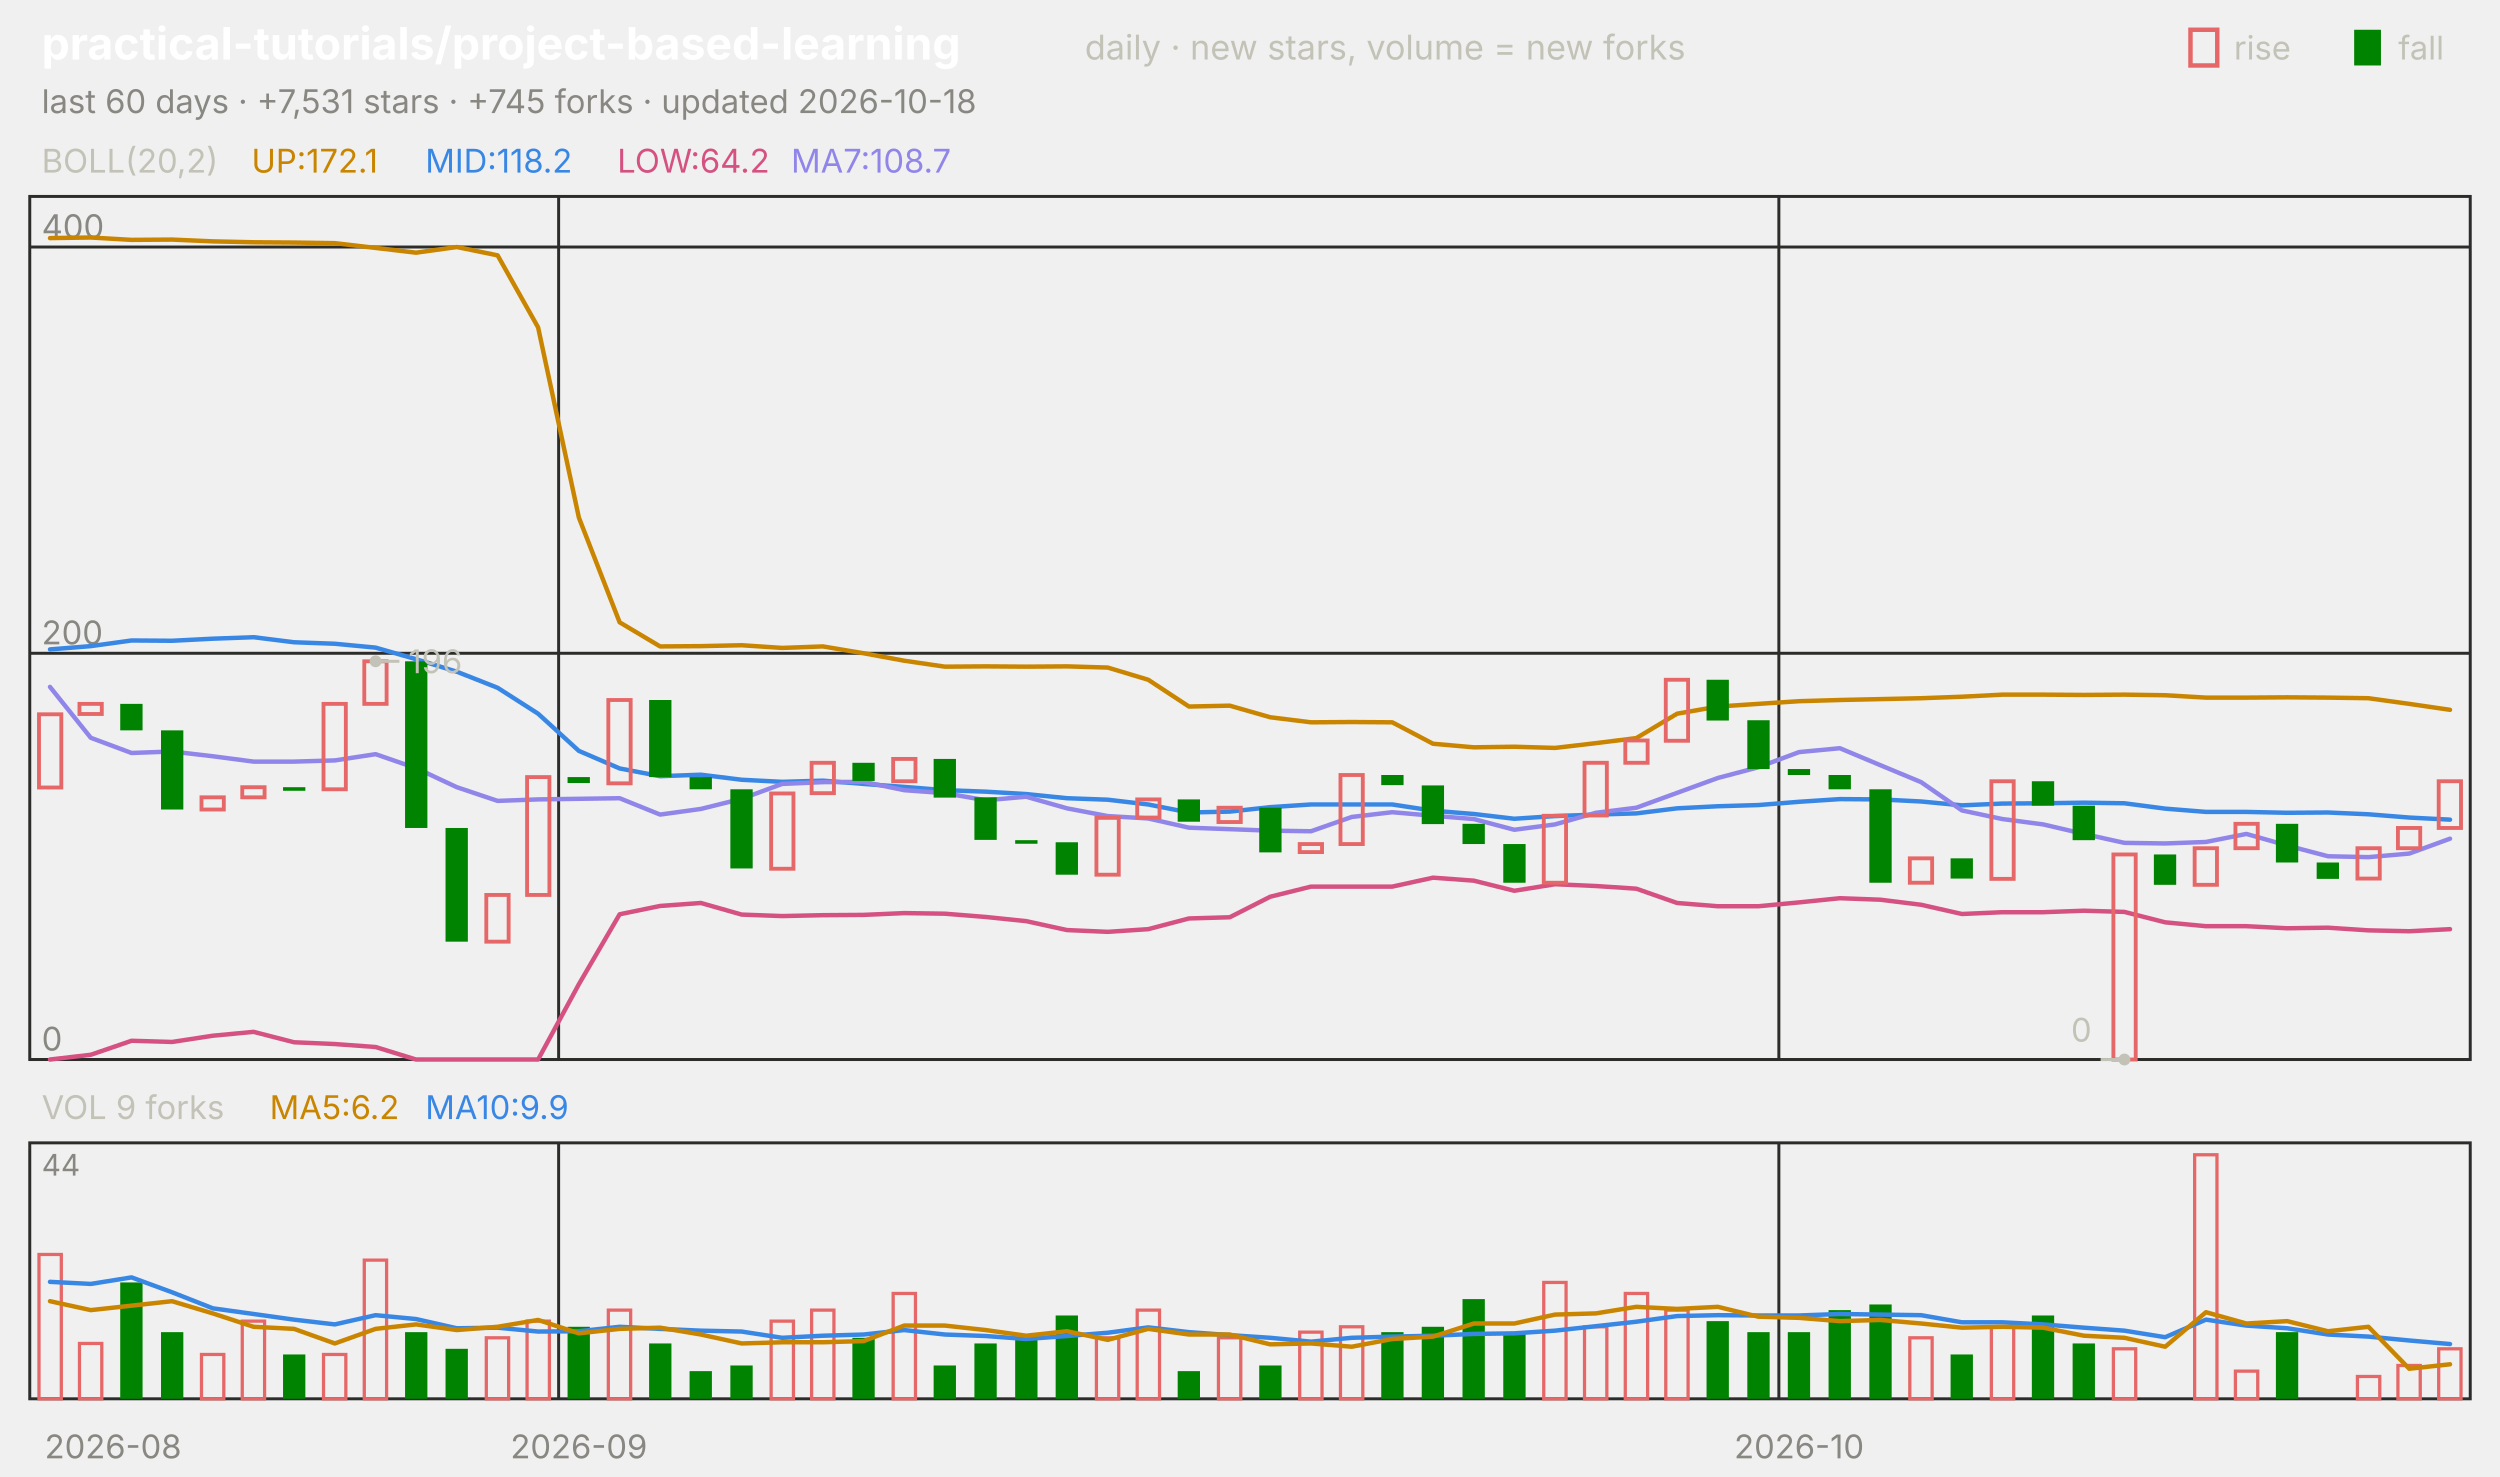
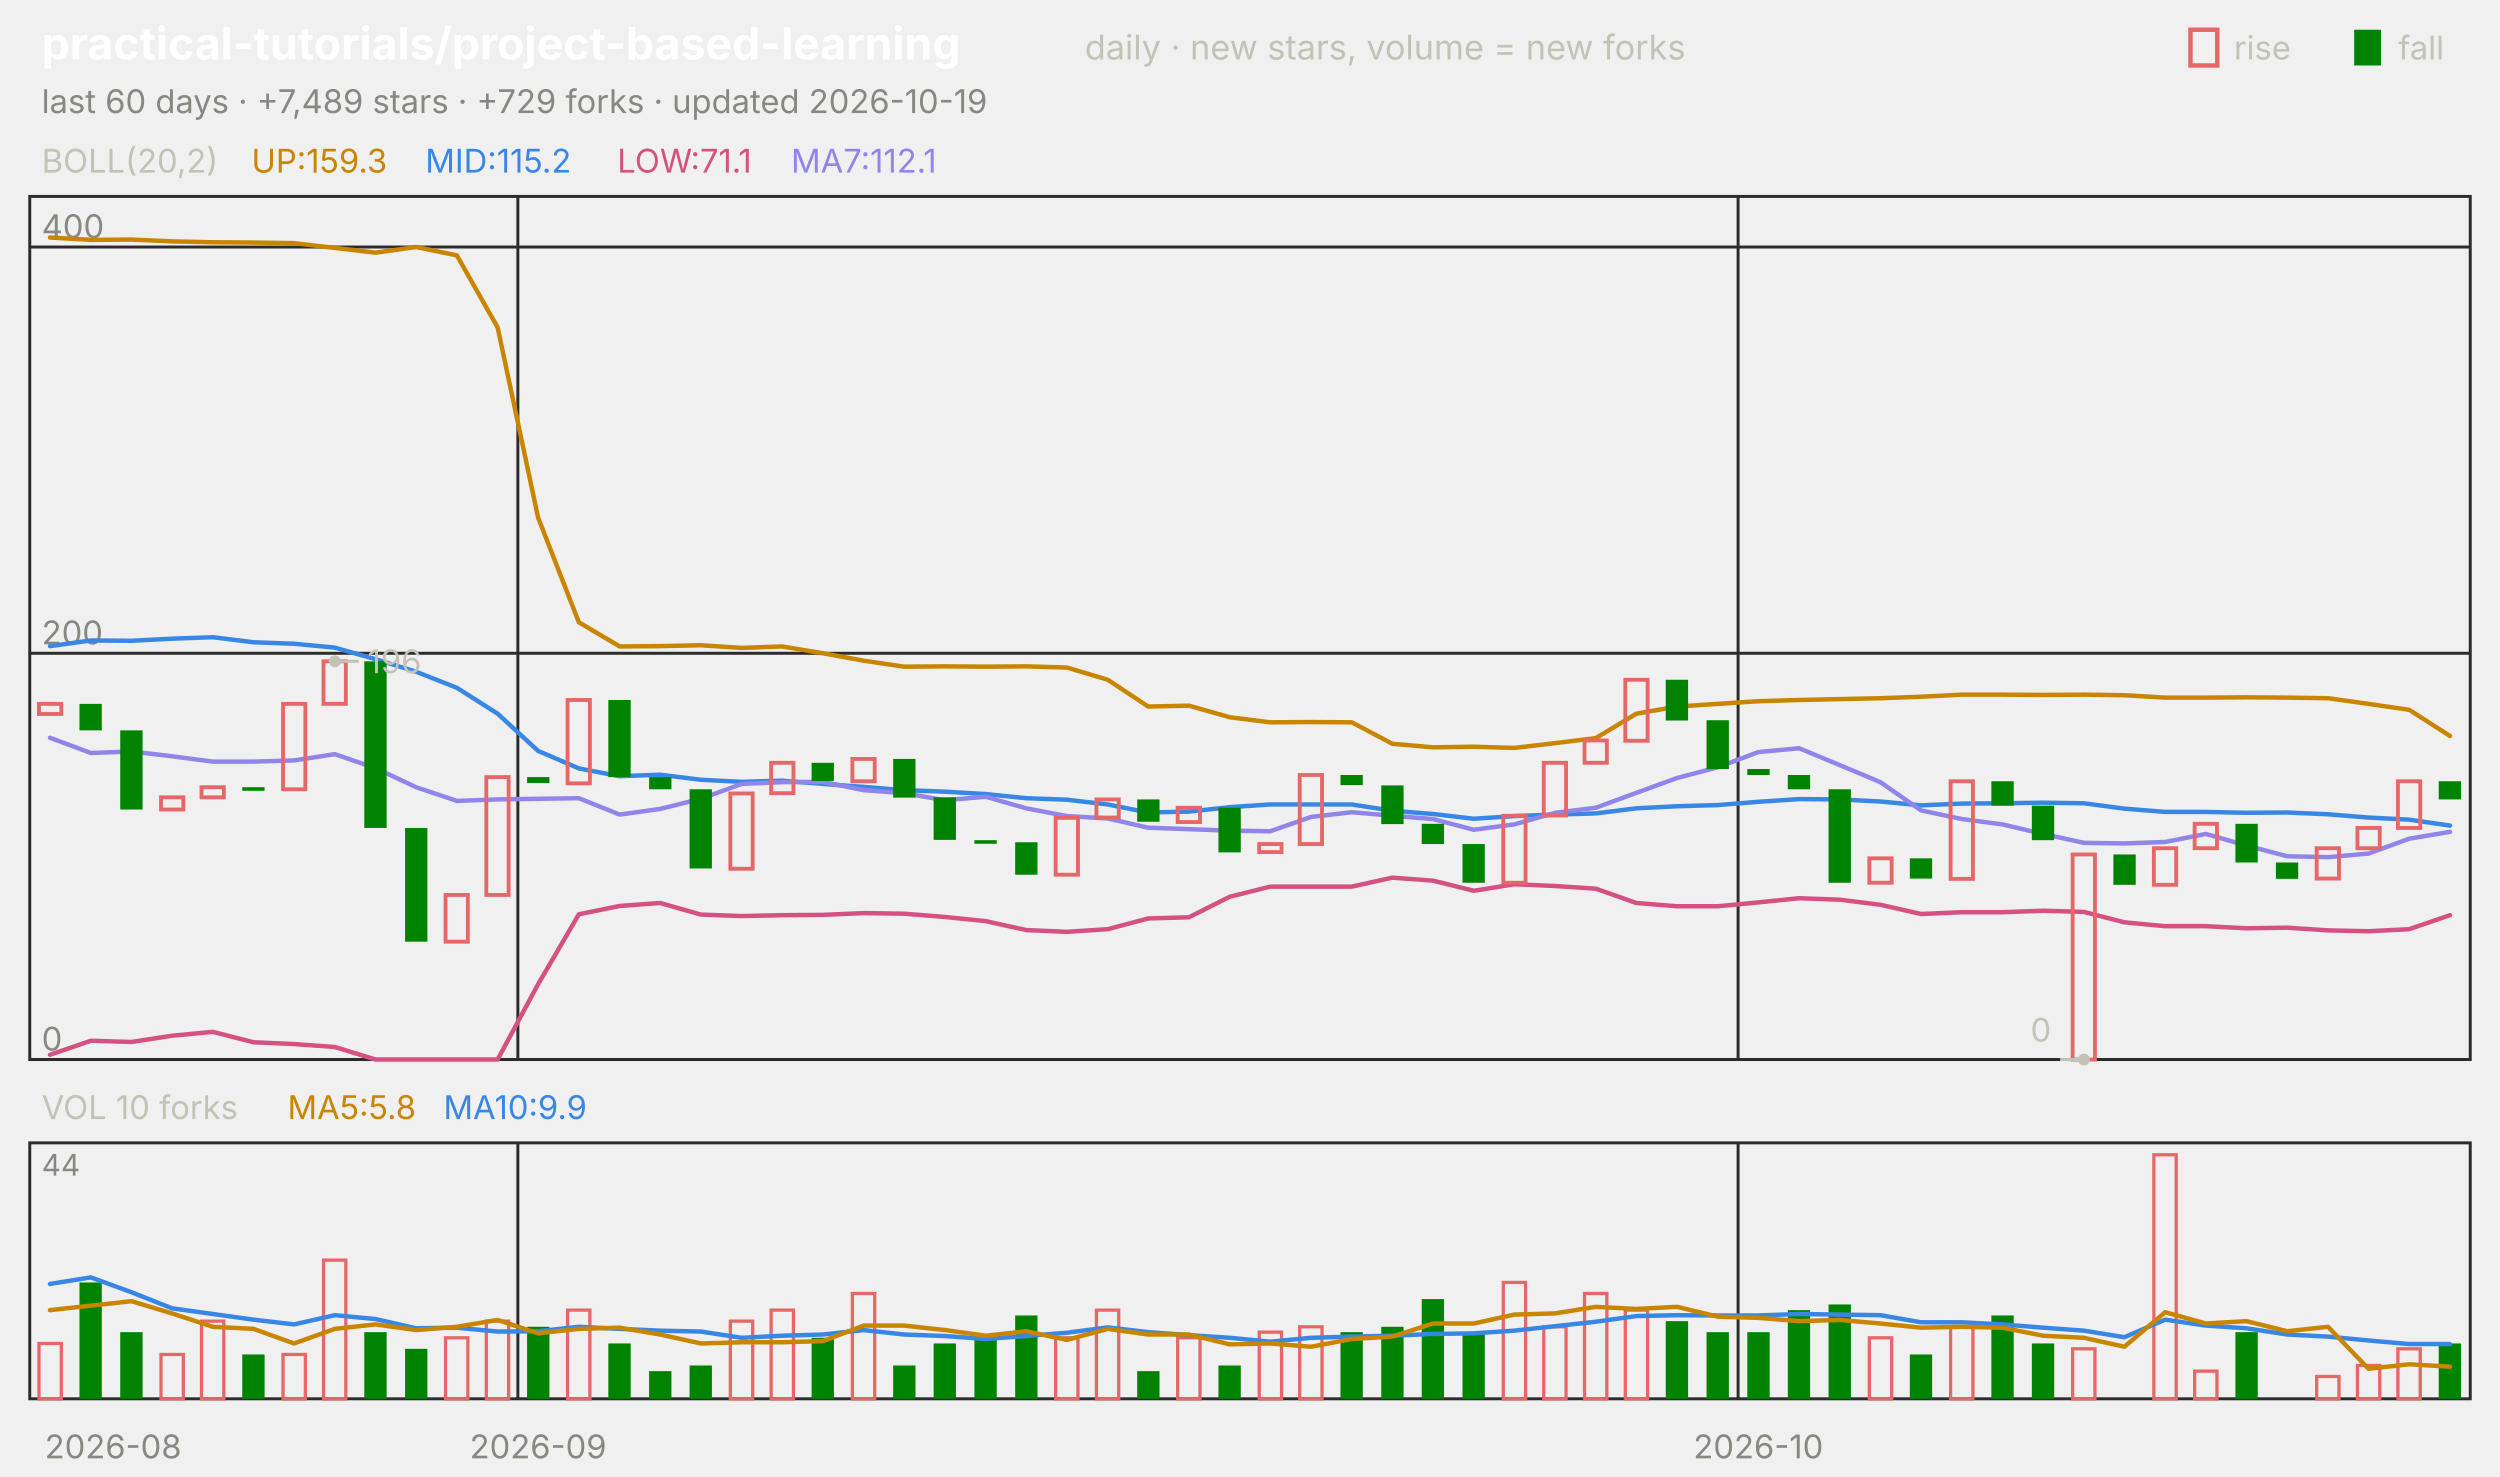
<svg xmlns="http://www.w3.org/2000/svg" viewBox="0 0 840 496" width="840" height="496" font-family="-apple-system,'Segoe UI',system-ui,sans-serif" role="img" aria-label="practical-tutorials/project-based-learning candlestick chart">
  <text x="14.0" y="20.0" font-size="15" fill="#ffffff" font-weight="650">practical-tutorials/project-based-learning</text>
  <text x="364.5" y="20.0" font-size="11.5" fill="#c3c2b7">daily · new stars, volume = new forks</text>
  <text x="805.8" y="20.0" font-size="11.0" fill="#c3c2b7">fall</text>
  <rect x="791" y="10" width="9" height="12" fill="#008300" />
  <text x="750.6" y="20.0" font-size="11.0" fill="#c3c2b7">rise</text>
  <rect x="736" y="10" width="9" height="12" fill="none" stroke="#e66767" stroke-width="1.5" />
-   <text x="14.0" y="38.0" font-size="11.0" fill="#898781">last 60 days · +7,531 stars · +745 forks · updated 2026-10-18</text>
+   <text x="14.0" y="38.0" font-size="11.0" fill="#898781">last 60 days · +7,489 stars · +729 forks · updated 2026-10-19</text>
  <rect x="10" y="66" width="820" height="290" fill="none" stroke="#2c2c2a" />
  <rect x="10" y="384" width="820" height="86" fill="none" stroke="#2c2c2a" />
  <text x="38.0" y="490.0" font-size="11.0" fill="#898781" text-anchor="middle">2026-08</text>
-   <line x1="187.7" y1="66.0" x2="187.7" y2="356.0" stroke="#2c2c2a" stroke-width="1.0" />
-   <line x1="187.7" y1="384.0" x2="187.7" y2="470.0" stroke="#2c2c2a" stroke-width="1.0" />
-   <text x="194.5" y="490.0" font-size="11.0" fill="#898781" text-anchor="middle">2026-09</text>
-   <line x1="597.7" y1="66.0" x2="597.7" y2="356.0" stroke="#2c2c2a" stroke-width="1.0" />
-   <line x1="597.7" y1="384.0" x2="597.7" y2="470.0" stroke="#2c2c2a" stroke-width="1.0" />
-   <text x="604.5" y="490.0" font-size="11.0" fill="#898781" text-anchor="middle">2026-10</text>
+   <line x1="174.0" y1="66.0" x2="174.0" y2="356.0" stroke="#2c2c2a" stroke-width="1.0" />
+   <line x1="174.0" y1="384.0" x2="174.0" y2="470.0" stroke="#2c2c2a" stroke-width="1.0" />
+   <text x="180.8" y="490.0" font-size="11.0" fill="#898781" text-anchor="middle">2026-09</text>
+   <line x1="584.0" y1="66.0" x2="584.0" y2="356.0" stroke="#2c2c2a" stroke-width="1.0" />
+   <line x1="584.0" y1="384.0" x2="584.0" y2="470.0" stroke="#2c2c2a" stroke-width="1.0" />
+   <text x="590.8" y="490.0" font-size="11.0" fill="#898781" text-anchor="middle">2026-10</text>
  <text x="14.0" y="58.0" font-size="11.0" fill="#c3c2b7">BOLL(20,2)</text>
-   <text x="84.5" y="58.0" font-size="11.0" fill="#c98500">UP:172.1</text>
-   <text x="142.9" y="58.0" font-size="11.0" fill="#3987e5">MID:118.2</text>
-   <text x="207.4" y="58.0" font-size="11.0" fill="#d55181">LOW:64.2</text>
-   <text x="265.8" y="58.0" font-size="11.0" fill="#9085e9">MA7:108.7</text>
+   <text x="84.5" y="58.0" font-size="11.0" fill="#c98500">UP:159.3</text>
+   <text x="142.9" y="58.0" font-size="11.0" fill="#3987e5">MID:115.2</text>
+   <text x="207.4" y="58.0" font-size="11.0" fill="#d55181">LOW:71.1</text>
+   <text x="265.8" y="58.0" font-size="11.0" fill="#9085e9">MA7:112.1</text>
  <line x1="10.0" y1="356.0" x2="830.0" y2="356.0" stroke="#2c2c2a" stroke-width="1.0" />
  <text x="14.0" y="353.0" font-size="11.0" fill="#898781">0</text>
  <line x1="10.0" y1="219.5" x2="830.0" y2="219.5" stroke="#2c2c2a" stroke-width="1.0" />
  <text x="14.0" y="216.5" font-size="11.0" fill="#898781">200</text>
  <line x1="10.0" y1="83.0" x2="830.0" y2="83.0" stroke="#2c2c2a" stroke-width="1.0" />
  <text x="14.0" y="80.0" font-size="11.0" fill="#898781">400</text>
-   <polyline points="16.8,80.0 30.5,79.8 44.2,80.6 57.8,80.5 71.5,81.1 85.2,81.4 98.8,81.5 112.5,81.7 126.2,83.3 139.8,84.9 153.5,83.0 167.2,85.8 180.8,110.0 194.5,173.9 208.2,209.1 221.8,217.2 235.5,217.1 249.2,216.8 262.8,217.7 276.5,217.2 290.2,219.5 303.8,222.0 317.5,224.0 331.2,223.9 344.8,224.0 358.5,223.9 372.2,224.3 385.8,228.4 399.5,237.4 413.2,237.1 426.8,241.0 440.5,242.7 454.2,242.6 467.8,242.7 481.5,249.9 495.2,251.1 508.8,250.9 522.5,251.3 536.2,249.7 549.8,248.0 563.5,239.8 577.2,237.4 590.8,236.5 604.5,235.6 618.2,235.2 631.8,234.9 645.5,234.6 659.2,234.1 672.8,233.4 686.5,233.4 700.2,233.5 713.8,233.4 727.5,233.6 741.2,234.4 754.8,234.4 768.5,234.3 782.2,234.4 795.8,234.6 809.5,236.5 823.2,238.5" fill="none" stroke="#c98500" stroke-width="1.5" stroke-linejoin="round" stroke-linecap="round" />
-   <polyline points="16.8,218.2 30.5,217.1 44.2,215.2 57.8,215.3 71.5,214.6 85.2,214.1 98.8,215.8 112.5,216.3 126.2,217.6 139.8,221.5 153.5,225.7 167.2,231.1 180.8,239.8 194.5,252.3 208.2,258.2 221.8,260.8 235.5,260.3 249.2,262.0 262.8,262.7 276.5,262.3 290.2,263.4 303.8,264.4 317.5,265.5 331.2,266.0 344.8,266.8 358.5,268.2 372.2,268.7 385.8,270.3 399.5,273.0 413.2,272.7 426.8,271.2 440.5,270.3 454.2,270.3 467.8,270.3 481.5,272.4 495.2,273.5 508.8,275.1 522.5,274.2 536.2,273.7 549.8,273.3 563.5,271.6 577.2,270.9 590.8,270.5 604.5,269.4 618.2,268.5 631.8,268.6 645.5,269.3 659.2,270.6 672.8,270.0 686.5,269.9 700.2,269.7 713.8,269.9 727.5,271.7 741.2,272.8 754.8,272.8 768.5,273.1 782.2,273.0 795.8,273.6 809.5,274.7 823.2,275.4" fill="none" stroke="#3987e5" stroke-width="1.5" stroke-linejoin="round" stroke-linecap="round" />
-   <polyline points="16.8,356.0 30.5,354.4 44.2,349.7 57.8,350.1 71.5,348.0 85.2,346.7 98.8,350.2 112.5,350.8 126.2,351.8 139.8,356.0 153.5,356.0 167.2,356.0 180.8,356.0 194.5,330.7 208.2,307.2 221.8,304.4 235.5,303.4 249.2,307.3 262.8,307.8 276.5,307.5 290.2,307.4 303.8,306.8 317.5,307.0 331.2,308.1 344.8,309.5 358.5,312.5 372.2,313.1 385.8,312.2 399.5,308.6 413.2,308.2 426.8,301.3 440.5,297.9 454.2,297.9 467.8,297.9 481.5,294.9 495.2,295.9 508.8,299.3 522.5,297.1 536.2,297.7 549.8,298.6 563.5,303.4 577.2,304.5 590.8,304.5 604.5,303.2 618.2,301.8 631.8,302.3 645.5,304.0 659.2,307.1 672.8,306.5 686.5,306.5 700.2,306.0 713.8,306.4 727.5,309.9 741.2,311.2 754.8,311.2 768.5,311.9 782.2,311.7 795.8,312.6 809.5,312.9 823.2,312.2" fill="none" stroke="#d55181" stroke-width="1.5" stroke-linejoin="round" stroke-linecap="round" />
-   <polyline points="16.8,230.8 30.5,247.9 44.2,253.0 57.8,252.5 71.5,254.1 85.2,255.9 98.8,255.9 112.5,255.5 126.2,253.4 139.8,258.1 153.5,264.5 167.2,269.1 180.8,268.6 194.5,268.4 208.2,268.2 221.8,273.7 235.5,271.8 249.2,268.4 262.8,263.4 276.5,262.8 290.2,262.7 303.8,265.5 317.5,266.5 331.2,268.9 344.8,267.7 358.5,271.6 372.2,274.2 385.8,275.0 399.5,278.1 413.2,278.6 426.8,279.1 440.5,279.3 454.2,274.5 467.8,272.9 481.5,274.1 495.2,275.2 508.8,278.8 522.5,277.0 536.2,273.1 549.8,271.4 563.5,266.4 577.2,261.4 590.8,257.8 604.5,252.7 618.2,251.4 631.8,257.1 645.5,262.8 659.2,272.3 672.8,275.2 686.5,277.0 700.2,280.2 713.8,283.2 727.5,283.4 741.2,282.9 754.8,280.2 768.5,284.1 782.2,287.7 795.8,288.0 809.5,286.8 823.2,281.8" fill="none" stroke="#9085e9" stroke-width="1.5" stroke-linejoin="round" stroke-linecap="round" />
-   <rect x="13.1" y="240.0" width="7.5" height="24.6" fill="none" stroke="#e66767" stroke-width="1.3" />
-   <rect x="26.7" y="236.5" width="7.5" height="3.4" fill="none" stroke="#e66767" stroke-width="1.3" />
-   <rect x="40.4" y="236.5" width="7.5" height="8.9" fill="#008300" />
-   <rect x="54.1" y="245.4" width="7.5" height="26.6" fill="#008300" />
-   <rect x="67.7" y="267.9" width="7.5" height="4.1" fill="none" stroke="#e66767" stroke-width="1.3" />
-   <rect x="81.4" y="264.5" width="7.5" height="3.4" fill="none" stroke="#e66767" stroke-width="1.3" />
-   <rect x="95.1" y="264.5" width="7.5" height="1.2" fill="#008300" />
-   <rect x="108.7" y="236.5" width="7.5" height="28.7" fill="none" stroke="#e66767" stroke-width="1.3" />
-   <rect x="122.4" y="222.2" width="7.5" height="14.3" fill="none" stroke="#e66767" stroke-width="1.3" />
-   <rect x="136.1" y="222.2" width="7.5" height="56.0" fill="#008300" />
-   <rect x="149.7" y="278.2" width="7.5" height="38.2" fill="#008300" />
-   <rect x="163.4" y="300.7" width="7.5" height="15.7" fill="none" stroke="#e66767" stroke-width="1.3" />
-   <rect x="177.1" y="261.1" width="7.5" height="39.6" fill="none" stroke="#e66767" stroke-width="1.3" />
-   <rect x="190.7" y="261.1" width="7.5" height="2.0" fill="#008300" />
-   <rect x="204.4" y="235.2" width="7.5" height="28.0" fill="none" stroke="#e66767" stroke-width="1.3" />
-   <rect x="218.1" y="235.2" width="7.5" height="25.9" fill="#008300" />
-   <rect x="231.7" y="261.1" width="7.5" height="4.1" fill="#008300" />
-   <rect x="245.4" y="265.2" width="7.5" height="26.6" fill="#008300" />
-   <rect x="259.1" y="266.6" width="7.5" height="25.3" fill="none" stroke="#e66767" stroke-width="1.3" />
-   <rect x="272.7" y="256.3" width="7.5" height="10.2" fill="none" stroke="#e66767" stroke-width="1.3" />
-   <rect x="286.4" y="256.3" width="7.5" height="6.1" fill="#008300" />
-   <rect x="300.1" y="255.0" width="7.5" height="7.5" fill="none" stroke="#e66767" stroke-width="1.3" />
-   <rect x="313.7" y="255.0" width="7.5" height="13.0" fill="#008300" />
-   <rect x="327.4" y="267.9" width="7.5" height="14.3" fill="#008300" />
-   <rect x="341.1" y="282.3" width="7.5" height="1.2" fill="#008300" />
-   <rect x="354.7" y="283.0" width="7.5" height="10.9" fill="#008300" />
-   <rect x="368.4" y="274.8" width="7.5" height="19.1" fill="none" stroke="#e66767" stroke-width="1.3" />
-   <rect x="382.1" y="268.6" width="7.5" height="6.1" fill="none" stroke="#e66767" stroke-width="1.3" />
-   <rect x="395.7" y="268.6" width="7.5" height="7.5" fill="#008300" />
-   <rect x="409.4" y="271.4" width="7.5" height="4.8" fill="none" stroke="#e66767" stroke-width="1.3" />
-   <rect x="423.1" y="271.4" width="7.5" height="15.0" fill="#008300" />
-   <rect x="436.7" y="283.6" width="7.5" height="2.7" fill="none" stroke="#e66767" stroke-width="1.3" />
-   <rect x="450.4" y="260.4" width="7.5" height="23.2" fill="none" stroke="#e66767" stroke-width="1.3" />
-   <rect x="464.1" y="260.4" width="7.5" height="3.4" fill="#008300" />
-   <rect x="477.7" y="263.9" width="7.5" height="13.0" fill="#008300" />
-   <rect x="491.4" y="276.8" width="7.5" height="6.8" fill="#008300" />
-   <rect x="505.1" y="283.6" width="7.5" height="13.0" fill="#008300" />
-   <rect x="518.7" y="274.1" width="7.5" height="22.5" fill="none" stroke="#e66767" stroke-width="1.3" />
-   <rect x="532.4" y="256.3" width="7.5" height="17.7" fill="none" stroke="#e66767" stroke-width="1.3" />
-   <rect x="546.1" y="248.8" width="7.5" height="7.5" fill="none" stroke="#e66767" stroke-width="1.3" />
-   <rect x="559.7" y="228.4" width="7.5" height="20.5" fill="none" stroke="#e66767" stroke-width="1.3" />
-   <rect x="573.4" y="228.4" width="7.5" height="13.7" fill="#008300" />
-   <rect x="587.1" y="242.0" width="7.5" height="16.4" fill="#008300" />
-   <rect x="600.7" y="258.4" width="7.5" height="2.0" fill="#008300" />
-   <rect x="614.4" y="260.4" width="7.5" height="4.8" fill="#008300" />
-   <rect x="628.1" y="265.2" width="7.5" height="31.4" fill="#008300" />
-   <rect x="641.7" y="288.4" width="7.5" height="8.2" fill="none" stroke="#e66767" stroke-width="1.3" />
-   <rect x="655.4" y="288.4" width="7.5" height="6.8" fill="#008300" />
-   <rect x="669.1" y="262.5" width="7.5" height="32.8" fill="none" stroke="#e66767" stroke-width="1.3" />
-   <rect x="682.7" y="262.5" width="7.5" height="8.2" fill="#008300" />
-   <rect x="696.4" y="270.7" width="7.5" height="11.6" fill="#008300" />
-   <rect x="710.1" y="287.1" width="7.5" height="68.9" fill="none" stroke="#e66767" stroke-width="1.3" />
-   <rect x="723.7" y="287.1" width="7.5" height="10.2" fill="#008300" />
-   <rect x="737.4" y="285.0" width="7.5" height="12.3" fill="none" stroke="#e66767" stroke-width="1.3" />
-   <rect x="751.1" y="276.8" width="7.5" height="8.2" fill="none" stroke="#e66767" stroke-width="1.3" />
-   <rect x="764.7" y="276.8" width="7.5" height="13.0" fill="#008300" />
-   <rect x="778.4" y="289.8" width="7.5" height="5.5" fill="#008300" />
-   <rect x="792.1" y="285.0" width="7.5" height="10.2" fill="none" stroke="#e66767" stroke-width="1.3" />
-   <rect x="805.7" y="278.2" width="7.5" height="6.8" fill="none" stroke="#e66767" stroke-width="1.3" />
-   <rect x="819.4" y="262.5" width="7.5" height="15.7" fill="none" stroke="#e66767" stroke-width="1.3" />
-   <circle cx="126.2" cy="222.2" r="2" fill="#c3c2b7" />
-   <line x1="126.2" y1="222.2" x2="134.2" y2="222.2" stroke="#c3c2b7" stroke-width="1.0" />
-   <text x="137.2" y="226.2" font-size="11.0" fill="#c3c2b7">196</text>
-   <circle cx="713.8" cy="356.0" r="2" fill="#c3c2b7" />
-   <line x1="713.8" y1="356.0" x2="705.8" y2="356.0" stroke="#c3c2b7" stroke-width="1.0" />
-   <text x="702.8" y="350.0" font-size="11.0" fill="#c3c2b7" text-anchor="end">0</text>
-   <text x="14.0" y="376.0" font-size="11.0" fill="#c3c2b7">VOL 9 forks</text>
-   <text x="90.6" y="376.0" font-size="11.0" fill="#c98500">MA5:6.2</text>
-   <text x="142.9" y="376.0" font-size="11.0" fill="#3987e5">MA10:9.9</text>
+   <polyline points="16.8,79.8 30.5,80.6 44.2,80.5 57.8,81.1 71.5,81.4 85.2,81.5 98.8,81.7 112.5,83.3 126.2,84.9 139.8,83.0 153.5,85.8 167.2,110.0 180.8,173.9 194.5,209.1 208.2,217.2 221.8,217.1 235.5,216.8 249.2,217.7 262.8,217.2 276.5,219.5 290.2,222.0 303.8,224.0 317.5,223.9 331.2,224.0 344.8,223.9 358.5,224.3 372.2,228.4 385.8,237.4 399.5,237.1 413.2,241.0 426.8,242.7 440.5,242.6 454.2,242.7 467.8,249.9 481.5,251.1 495.2,250.9 508.8,251.3 522.5,249.7 536.2,248.0 549.8,239.8 563.5,237.4 577.2,236.5 590.8,235.6 604.5,235.2 618.2,234.9 631.8,234.6 645.5,234.1 659.2,233.4 672.8,233.4 686.5,233.5 700.2,233.4 713.8,233.6 727.5,234.4 741.2,234.4 754.8,234.3 768.5,234.4 782.2,234.6 795.8,236.5 809.5,238.5 823.2,247.3" fill="none" stroke="#c98500" stroke-width="1.5" stroke-linejoin="round" stroke-linecap="round" />
+   <polyline points="16.8,217.1 30.5,215.2 44.2,215.3 57.8,214.6 71.5,214.1 85.2,215.8 98.8,216.3 112.5,217.6 126.2,221.5 139.8,225.7 153.5,231.1 167.2,239.8 180.8,252.3 194.5,258.2 208.2,260.8 221.8,260.3 235.5,262.0 249.2,262.7 262.8,262.3 276.5,263.4 290.2,264.4 303.8,265.5 317.5,266.0 331.2,266.8 344.8,268.2 358.5,268.7 372.2,270.3 385.8,273.0 399.5,272.7 413.2,271.2 426.8,270.3 440.5,270.3 454.2,270.3 467.8,272.4 481.5,273.5 495.2,275.1 508.8,274.2 522.5,273.7 536.2,273.3 549.8,271.6 563.5,270.9 577.2,270.5 590.8,269.4 604.5,268.5 618.2,268.6 631.8,269.3 645.5,270.6 659.2,270.0 672.8,269.9 686.5,269.7 700.2,269.9 713.8,271.7 727.5,272.8 741.2,272.8 754.8,273.1 768.5,273.0 782.2,273.6 795.8,274.7 809.5,275.4 823.2,277.4" fill="none" stroke="#3987e5" stroke-width="1.5" stroke-linejoin="round" stroke-linecap="round" />
+   <polyline points="16.8,354.4 30.5,349.7 44.2,350.1 57.8,348.0 71.5,346.7 85.2,350.2 98.8,350.8 112.5,351.8 126.2,356.0 139.8,356.0 153.5,356.0 167.2,356.0 180.8,330.7 194.5,307.2 208.2,304.4 221.8,303.4 235.5,307.3 249.2,307.8 262.8,307.5 276.5,307.4 290.2,306.8 303.8,307.0 317.5,308.1 331.2,309.5 344.8,312.5 358.5,313.1 372.2,312.2 385.8,308.6 399.5,308.2 413.2,301.3 426.8,297.9 440.5,297.9 454.2,297.9 467.8,294.9 481.5,295.9 495.2,299.3 508.8,297.1 522.5,297.7 536.2,298.6 549.8,303.4 563.5,304.5 577.2,304.5 590.8,303.2 604.5,301.8 618.2,302.3 631.8,304.0 645.5,307.1 659.2,306.5 672.8,306.5 686.5,306.0 700.2,306.4 713.8,309.9 727.5,311.2 741.2,311.2 754.8,311.9 768.5,311.7 782.2,312.6 795.8,312.9 809.5,312.2 823.2,307.5" fill="none" stroke="#d55181" stroke-width="1.5" stroke-linejoin="round" stroke-linecap="round" />
+   <polyline points="16.8,247.9 30.5,253.0 44.2,252.5 57.8,254.1 71.5,255.9 85.2,255.9 98.8,255.5 112.5,253.4 126.2,258.1 139.8,264.5 153.5,269.1 167.2,268.6 180.8,268.4 194.5,268.2 208.2,273.7 221.8,271.8 235.5,268.4 249.2,263.4 262.8,262.8 276.5,262.7 290.2,265.5 303.8,266.5 317.5,268.9 331.2,267.7 344.8,271.6 358.5,274.2 372.2,275.0 385.8,278.1 399.5,278.6 413.2,279.1 426.8,279.3 440.5,274.5 454.2,272.9 467.8,274.1 481.5,275.2 495.2,278.8 508.8,277.0 522.5,273.1 536.2,271.4 549.8,266.4 563.5,261.4 577.2,257.8 590.8,252.7 604.5,251.4 618.2,257.1 631.8,262.8 645.5,272.3 659.2,275.2 672.8,277.0 686.5,280.2 700.2,283.2 713.8,283.4 727.5,282.9 741.2,280.2 754.8,284.1 768.5,287.7 782.2,288.0 795.8,286.8 809.5,281.8 823.2,279.5" fill="none" stroke="#9085e9" stroke-width="1.5" stroke-linejoin="round" stroke-linecap="round" />
+   <rect x="13.1" y="236.5" width="7.5" height="3.4" fill="none" stroke="#e66767" stroke-width="1.3" />
+   <rect x="26.7" y="236.5" width="7.5" height="8.9" fill="#008300" />
+   <rect x="40.4" y="245.4" width="7.5" height="26.6" fill="#008300" />
+   <rect x="54.1" y="267.9" width="7.5" height="4.1" fill="none" stroke="#e66767" stroke-width="1.3" />
+   <rect x="67.7" y="264.5" width="7.5" height="3.4" fill="none" stroke="#e66767" stroke-width="1.3" />
+   <rect x="81.4" y="264.5" width="7.5" height="1.2" fill="#008300" />
+   <rect x="95.1" y="236.5" width="7.5" height="28.7" fill="none" stroke="#e66767" stroke-width="1.3" />
+   <rect x="108.7" y="222.2" width="7.5" height="14.3" fill="none" stroke="#e66767" stroke-width="1.3" />
+   <rect x="122.4" y="222.2" width="7.5" height="56.0" fill="#008300" />
+   <rect x="136.1" y="278.2" width="7.5" height="38.2" fill="#008300" />
+   <rect x="149.7" y="300.7" width="7.5" height="15.7" fill="none" stroke="#e66767" stroke-width="1.3" />
+   <rect x="163.4" y="261.1" width="7.5" height="39.6" fill="none" stroke="#e66767" stroke-width="1.3" />
+   <rect x="177.1" y="261.1" width="7.5" height="2.0" fill="#008300" />
+   <rect x="190.7" y="235.2" width="7.5" height="28.0" fill="none" stroke="#e66767" stroke-width="1.3" />
+   <rect x="204.4" y="235.2" width="7.5" height="25.9" fill="#008300" />
+   <rect x="218.1" y="261.1" width="7.5" height="4.1" fill="#008300" />
+   <rect x="231.7" y="265.2" width="7.5" height="26.6" fill="#008300" />
+   <rect x="245.4" y="266.6" width="7.5" height="25.3" fill="none" stroke="#e66767" stroke-width="1.3" />
+   <rect x="259.1" y="256.3" width="7.5" height="10.2" fill="none" stroke="#e66767" stroke-width="1.3" />
+   <rect x="272.7" y="256.3" width="7.5" height="6.1" fill="#008300" />
+   <rect x="286.4" y="255.0" width="7.5" height="7.5" fill="none" stroke="#e66767" stroke-width="1.3" />
+   <rect x="300.1" y="255.0" width="7.5" height="13.0" fill="#008300" />
+   <rect x="313.7" y="267.9" width="7.5" height="14.3" fill="#008300" />
+   <rect x="327.4" y="282.3" width="7.5" height="1.2" fill="#008300" />
+   <rect x="341.1" y="283.0" width="7.5" height="10.9" fill="#008300" />
+   <rect x="354.7" y="274.8" width="7.5" height="19.1" fill="none" stroke="#e66767" stroke-width="1.3" />
+   <rect x="368.4" y="268.6" width="7.5" height="6.1" fill="none" stroke="#e66767" stroke-width="1.3" />
+   <rect x="382.1" y="268.6" width="7.5" height="7.5" fill="#008300" />
+   <rect x="395.7" y="271.4" width="7.5" height="4.8" fill="none" stroke="#e66767" stroke-width="1.3" />
+   <rect x="409.4" y="271.4" width="7.5" height="15.0" fill="#008300" />
+   <rect x="423.1" y="283.6" width="7.5" height="2.7" fill="none" stroke="#e66767" stroke-width="1.3" />
+   <rect x="436.7" y="260.4" width="7.5" height="23.2" fill="none" stroke="#e66767" stroke-width="1.3" />
+   <rect x="450.4" y="260.4" width="7.5" height="3.4" fill="#008300" />
+   <rect x="464.1" y="263.9" width="7.5" height="13.0" fill="#008300" />
+   <rect x="477.7" y="276.8" width="7.5" height="6.8" fill="#008300" />
+   <rect x="491.4" y="283.6" width="7.5" height="13.0" fill="#008300" />
+   <rect x="505.1" y="274.1" width="7.5" height="22.5" fill="none" stroke="#e66767" stroke-width="1.3" />
+   <rect x="518.7" y="256.3" width="7.5" height="17.7" fill="none" stroke="#e66767" stroke-width="1.3" />
+   <rect x="532.4" y="248.8" width="7.5" height="7.5" fill="none" stroke="#e66767" stroke-width="1.3" />
+   <rect x="546.1" y="228.4" width="7.5" height="20.5" fill="none" stroke="#e66767" stroke-width="1.3" />
+   <rect x="559.7" y="228.4" width="7.5" height="13.7" fill="#008300" />
+   <rect x="573.4" y="242.0" width="7.5" height="16.4" fill="#008300" />
+   <rect x="587.1" y="258.4" width="7.5" height="2.0" fill="#008300" />
+   <rect x="600.7" y="260.4" width="7.5" height="4.8" fill="#008300" />
+   <rect x="614.4" y="265.2" width="7.5" height="31.4" fill="#008300" />
+   <rect x="628.1" y="288.4" width="7.5" height="8.2" fill="none" stroke="#e66767" stroke-width="1.3" />
+   <rect x="641.7" y="288.4" width="7.5" height="6.8" fill="#008300" />
+   <rect x="655.4" y="262.5" width="7.5" height="32.8" fill="none" stroke="#e66767" stroke-width="1.3" />
+   <rect x="669.1" y="262.5" width="7.5" height="8.2" fill="#008300" />
+   <rect x="682.7" y="270.7" width="7.5" height="11.6" fill="#008300" />
+   <rect x="696.4" y="287.1" width="7.5" height="68.9" fill="none" stroke="#e66767" stroke-width="1.3" />
+   <rect x="710.1" y="287.1" width="7.5" height="10.2" fill="#008300" />
+   <rect x="723.7" y="285.0" width="7.5" height="12.3" fill="none" stroke="#e66767" stroke-width="1.3" />
+   <rect x="737.4" y="276.8" width="7.5" height="8.2" fill="none" stroke="#e66767" stroke-width="1.3" />
+   <rect x="751.1" y="276.8" width="7.5" height="13.0" fill="#008300" />
+   <rect x="764.7" y="289.8" width="7.5" height="5.5" fill="#008300" />
+   <rect x="778.4" y="285.0" width="7.5" height="10.2" fill="none" stroke="#e66767" stroke-width="1.3" />
+   <rect x="792.1" y="278.2" width="7.5" height="6.8" fill="none" stroke="#e66767" stroke-width="1.3" />
+   <rect x="805.7" y="262.5" width="7.5" height="15.7" fill="none" stroke="#e66767" stroke-width="1.3" />
+   <rect x="819.4" y="262.5" width="7.5" height="6.1" fill="#008300" />
+   <circle cx="112.5" cy="222.2" r="2" fill="#c3c2b7" />
+   <line x1="112.5" y1="222.2" x2="120.5" y2="222.2" stroke="#c3c2b7" stroke-width="1.0" />
+   <text x="123.5" y="226.2" font-size="11.0" fill="#c3c2b7">196</text>
+   <circle cx="700.2" cy="356.0" r="2" fill="#c3c2b7" />
+   <line x1="700.2" y1="356.0" x2="692.2" y2="356.0" stroke="#c3c2b7" stroke-width="1.0" />
+   <text x="689.2" y="350.0" font-size="11.0" fill="#c3c2b7" text-anchor="end">0</text>
+   <text x="14.0" y="376.0" font-size="11.0" fill="#c3c2b7">VOL 10 forks</text>
+   <text x="96.6" y="376.0" font-size="11.0" fill="#c98500">MA5:5.8</text>
+   <text x="149.0" y="376.0" font-size="11.0" fill="#3987e5">MA10:9.9</text>
  <text x="14.0" y="395.0" font-size="10" fill="#898781">44</text>
-   <rect x="13.1" y="421.5" width="7.5" height="48.5" fill="none" stroke="#e66767" stroke-width="1.1" />
-   <rect x="26.7" y="451.4" width="7.5" height="18.6" fill="none" stroke="#e66767" stroke-width="1.1" />
-   <rect x="40.4" y="430.9" width="7.5" height="39.1" fill="#008300" />
-   <rect x="54.1" y="447.6" width="7.5" height="22.4" fill="#008300" />
-   <rect x="67.7" y="455.1" width="7.5" height="14.9" fill="none" stroke="#e66767" stroke-width="1.1" />
-   <rect x="81.4" y="443.9" width="7.5" height="26.1" fill="none" stroke="#e66767" stroke-width="1.1" />
-   <rect x="95.1" y="455.1" width="7.5" height="14.9" fill="#008300" />
-   <rect x="108.7" y="455.1" width="7.5" height="14.9" fill="none" stroke="#e66767" stroke-width="1.1" />
-   <rect x="122.4" y="423.4" width="7.5" height="46.6" fill="none" stroke="#e66767" stroke-width="1.1" />
-   <rect x="136.1" y="447.6" width="7.5" height="22.4" fill="#008300" />
-   <rect x="149.7" y="453.2" width="7.5" height="16.8" fill="#008300" />
-   <rect x="163.4" y="449.5" width="7.5" height="20.5" fill="none" stroke="#e66767" stroke-width="1.1" />
-   <rect x="177.1" y="443.9" width="7.5" height="26.1" fill="none" stroke="#e66767" stroke-width="1.1" />
-   <rect x="190.7" y="445.8" width="7.5" height="24.2" fill="#008300" />
-   <rect x="204.4" y="440.2" width="7.5" height="29.8" fill="none" stroke="#e66767" stroke-width="1.1" />
-   <rect x="218.1" y="451.4" width="7.5" height="18.6" fill="#008300" />
-   <rect x="231.7" y="460.7" width="7.5" height="9.3" fill="#008300" />
-   <rect x="245.4" y="458.8" width="7.5" height="11.2" fill="#008300" />
-   <rect x="259.1" y="443.9" width="7.5" height="26.1" fill="none" stroke="#e66767" stroke-width="1.1" />
-   <rect x="272.7" y="440.2" width="7.5" height="29.8" fill="none" stroke="#e66767" stroke-width="1.1" />
-   <rect x="286.4" y="449.5" width="7.5" height="20.5" fill="#008300" />
-   <rect x="300.1" y="434.6" width="7.5" height="35.4" fill="none" stroke="#e66767" stroke-width="1.1" />
-   <rect x="313.7" y="458.8" width="7.5" height="11.2" fill="#008300" />
-   <rect x="327.4" y="451.4" width="7.5" height="18.6" fill="#008300" />
-   <rect x="341.1" y="449.5" width="7.5" height="20.5" fill="#008300" />
-   <rect x="354.7" y="442.0" width="7.5" height="28.0" fill="#008300" />
-   <rect x="368.4" y="449.5" width="7.5" height="20.5" fill="none" stroke="#e66767" stroke-width="1.1" />
-   <rect x="382.1" y="440.2" width="7.5" height="29.8" fill="none" stroke="#e66767" stroke-width="1.1" />
-   <rect x="395.7" y="460.7" width="7.5" height="9.3" fill="#008300" />
-   <rect x="409.4" y="449.5" width="7.5" height="20.5" fill="none" stroke="#e66767" stroke-width="1.1" />
-   <rect x="423.1" y="458.8" width="7.5" height="11.2" fill="#008300" />
-   <rect x="436.7" y="447.6" width="7.5" height="22.4" fill="none" stroke="#e66767" stroke-width="1.1" />
-   <rect x="450.4" y="445.8" width="7.5" height="24.2" fill="none" stroke="#e66767" stroke-width="1.1" />
-   <rect x="464.1" y="447.6" width="7.5" height="22.4" fill="#008300" />
-   <rect x="477.7" y="445.8" width="7.5" height="24.2" fill="#008300" />
-   <rect x="491.4" y="436.5" width="7.5" height="33.5" fill="#008300" />
-   <rect x="505.1" y="447.6" width="7.5" height="22.4" fill="#008300" />
-   <rect x="518.7" y="430.9" width="7.5" height="39.1" fill="none" stroke="#e66767" stroke-width="1.1" />
-   <rect x="532.4" y="445.8" width="7.5" height="24.2" fill="none" stroke="#e66767" stroke-width="1.1" />
-   <rect x="546.1" y="434.6" width="7.5" height="35.4" fill="none" stroke="#e66767" stroke-width="1.1" />
-   <rect x="559.7" y="440.2" width="7.5" height="29.8" fill="none" stroke="#e66767" stroke-width="1.1" />
-   <rect x="573.4" y="443.9" width="7.5" height="26.1" fill="#008300" />
+   <rect x="13.1" y="451.4" width="7.5" height="18.6" fill="none" stroke="#e66767" stroke-width="1.1" />
+   <rect x="26.7" y="430.9" width="7.5" height="39.1" fill="#008300" />
+   <rect x="40.4" y="447.6" width="7.5" height="22.4" fill="#008300" />
+   <rect x="54.1" y="455.1" width="7.5" height="14.9" fill="none" stroke="#e66767" stroke-width="1.1" />
+   <rect x="67.7" y="443.9" width="7.5" height="26.1" fill="none" stroke="#e66767" stroke-width="1.1" />
+   <rect x="81.4" y="455.1" width="7.5" height="14.9" fill="#008300" />
+   <rect x="95.1" y="455.1" width="7.5" height="14.9" fill="none" stroke="#e66767" stroke-width="1.1" />
+   <rect x="108.7" y="423.4" width="7.5" height="46.6" fill="none" stroke="#e66767" stroke-width="1.1" />
+   <rect x="122.4" y="447.6" width="7.5" height="22.4" fill="#008300" />
+   <rect x="136.1" y="453.2" width="7.5" height="16.8" fill="#008300" />
+   <rect x="149.7" y="449.5" width="7.5" height="20.5" fill="none" stroke="#e66767" stroke-width="1.1" />
+   <rect x="163.4" y="443.9" width="7.5" height="26.1" fill="none" stroke="#e66767" stroke-width="1.1" />
+   <rect x="177.1" y="445.8" width="7.5" height="24.2" fill="#008300" />
+   <rect x="190.7" y="440.2" width="7.5" height="29.8" fill="none" stroke="#e66767" stroke-width="1.1" />
+   <rect x="204.4" y="451.4" width="7.5" height="18.6" fill="#008300" />
+   <rect x="218.1" y="460.7" width="7.5" height="9.3" fill="#008300" />
+   <rect x="231.7" y="458.8" width="7.5" height="11.2" fill="#008300" />
+   <rect x="245.4" y="443.9" width="7.5" height="26.1" fill="none" stroke="#e66767" stroke-width="1.1" />
+   <rect x="259.1" y="440.2" width="7.5" height="29.8" fill="none" stroke="#e66767" stroke-width="1.1" />
+   <rect x="272.7" y="449.5" width="7.5" height="20.5" fill="#008300" />
+   <rect x="286.4" y="434.6" width="7.5" height="35.4" fill="none" stroke="#e66767" stroke-width="1.1" />
+   <rect x="300.1" y="458.8" width="7.5" height="11.2" fill="#008300" />
+   <rect x="313.7" y="451.4" width="7.5" height="18.6" fill="#008300" />
+   <rect x="327.4" y="449.5" width="7.5" height="20.5" fill="#008300" />
+   <rect x="341.1" y="442.0" width="7.5" height="28.0" fill="#008300" />
+   <rect x="354.7" y="449.5" width="7.5" height="20.5" fill="none" stroke="#e66767" stroke-width="1.1" />
+   <rect x="368.4" y="440.2" width="7.5" height="29.8" fill="none" stroke="#e66767" stroke-width="1.1" />
+   <rect x="382.1" y="460.7" width="7.5" height="9.3" fill="#008300" />
+   <rect x="395.7" y="449.5" width="7.5" height="20.5" fill="none" stroke="#e66767" stroke-width="1.1" />
+   <rect x="409.4" y="458.8" width="7.5" height="11.2" fill="#008300" />
+   <rect x="423.1" y="447.6" width="7.5" height="22.4" fill="none" stroke="#e66767" stroke-width="1.1" />
+   <rect x="436.7" y="445.8" width="7.5" height="24.2" fill="none" stroke="#e66767" stroke-width="1.1" />
+   <rect x="450.4" y="447.6" width="7.5" height="22.4" fill="#008300" />
+   <rect x="464.1" y="445.8" width="7.5" height="24.2" fill="#008300" />
+   <rect x="477.7" y="436.5" width="7.5" height="33.5" fill="#008300" />
+   <rect x="491.4" y="447.6" width="7.5" height="22.4" fill="#008300" />
+   <rect x="505.1" y="430.9" width="7.5" height="39.1" fill="none" stroke="#e66767" stroke-width="1.1" />
+   <rect x="518.7" y="445.8" width="7.5" height="24.2" fill="none" stroke="#e66767" stroke-width="1.1" />
+   <rect x="532.4" y="434.6" width="7.5" height="35.4" fill="none" stroke="#e66767" stroke-width="1.1" />
+   <rect x="546.1" y="440.2" width="7.5" height="29.8" fill="none" stroke="#e66767" stroke-width="1.1" />
+   <rect x="559.7" y="443.9" width="7.5" height="26.1" fill="#008300" />
+   <rect x="573.4" y="447.6" width="7.5" height="22.4" fill="#008300" />
  <rect x="587.1" y="447.6" width="7.5" height="22.4" fill="#008300" />
-   <rect x="600.7" y="447.6" width="7.5" height="22.4" fill="#008300" />
-   <rect x="614.4" y="440.2" width="7.5" height="29.8" fill="#008300" />
-   <rect x="628.1" y="438.3" width="7.5" height="31.7" fill="#008300" />
-   <rect x="641.7" y="449.5" width="7.5" height="20.5" fill="none" stroke="#e66767" stroke-width="1.1" />
-   <rect x="655.4" y="455.1" width="7.5" height="14.9" fill="#008300" />
-   <rect x="669.1" y="445.8" width="7.5" height="24.2" fill="none" stroke="#e66767" stroke-width="1.1" />
-   <rect x="682.7" y="442.0" width="7.5" height="28.0" fill="#008300" />
-   <rect x="696.4" y="451.4" width="7.5" height="18.6" fill="#008300" />
-   <rect x="710.1" y="453.2" width="7.5" height="16.8" fill="none" stroke="#e66767" stroke-width="1.1" />
-   <rect x="737.4" y="388.0" width="7.5" height="82.0" fill="none" stroke="#e66767" stroke-width="1.1" />
-   <rect x="751.1" y="460.7" width="7.5" height="9.3" fill="none" stroke="#e66767" stroke-width="1.1" />
-   <rect x="764.7" y="447.6" width="7.5" height="22.4" fill="#008300" />
-   <rect x="792.1" y="462.5" width="7.5" height="7.5" fill="none" stroke="#e66767" stroke-width="1.1" />
-   <rect x="805.7" y="458.8" width="7.5" height="11.2" fill="none" stroke="#e66767" stroke-width="1.1" />
-   <rect x="819.4" y="453.2" width="7.5" height="16.8" fill="none" stroke="#e66767" stroke-width="1.1" />
-   <polyline points="16.8,430.7 30.5,431.4 44.2,429.2 57.8,434.2 71.5,439.6 85.2,441.5 98.8,443.4 112.5,445.0 126.2,441.9 139.8,443.2 153.5,446.3 167.2,446.1 180.8,447.4 194.5,447.3 208.2,445.8 221.8,446.5 235.5,447.1 249.2,447.4 262.8,449.5 276.5,448.8 290.2,448.4 303.8,446.9 317.5,448.4 331.2,448.9 344.8,449.9 358.5,448.9 372.2,447.8 385.8,446.0 399.5,447.6 413.2,448.6 426.8,449.5 440.5,450.8 454.2,449.5 467.8,449.1 481.5,448.8 495.2,448.2 508.8,448.0 522.5,447.1 536.2,445.6 549.8,444.1 563.5,442.2 577.2,441.9 590.8,442.0 604.5,442.0 618.2,441.5 631.8,441.7 645.5,441.9 659.2,444.3 672.8,444.3 686.5,445.0 700.2,446.1 713.8,447.1 727.5,449.3 741.2,443.4 754.8,445.4 768.5,446.3 782.2,448.4 795.8,449.1 809.5,450.4 823.2,451.6" fill="none" stroke="#3987e5" stroke-width="1.5" stroke-linejoin="round" stroke-linecap="round" />
-   <polyline points="16.8,437.2 30.5,440.2 44.2,438.7 57.8,437.2 71.5,441.3 85.2,445.8 98.8,446.5 112.5,451.4 126.2,446.5 139.8,445.0 153.5,446.9 167.2,445.8 180.8,443.5 194.5,448.0 208.2,446.5 221.8,446.1 235.5,448.4 249.2,451.4 262.8,451.0 276.5,451.0 290.2,450.6 303.8,445.4 317.5,445.4 331.2,446.9 344.8,448.8 358.5,447.3 372.2,450.2 385.8,446.5 399.5,448.4 413.2,448.4 426.8,451.7 440.5,451.4 454.2,452.5 467.8,449.9 481.5,449.1 495.2,444.7 508.8,444.7 522.5,441.7 536.2,441.3 549.8,439.1 563.5,439.8 577.2,439.1 590.8,442.4 604.5,442.8 618.2,443.9 631.8,443.5 645.5,444.7 659.2,446.1 672.8,445.8 686.5,446.1 700.2,448.8 713.8,449.5 727.5,452.5 741.2,440.9 754.8,444.7 768.5,443.9 782.2,447.3 795.8,445.8 809.5,459.9 823.2,458.4" fill="none" stroke="#c98500" stroke-width="1.5" stroke-linejoin="round" stroke-linecap="round" />
+   <rect x="600.7" y="440.2" width="7.5" height="29.8" fill="#008300" />
+   <rect x="614.4" y="438.3" width="7.5" height="31.7" fill="#008300" />
+   <rect x="628.1" y="449.5" width="7.5" height="20.5" fill="none" stroke="#e66767" stroke-width="1.1" />
+   <rect x="641.7" y="455.1" width="7.5" height="14.9" fill="#008300" />
+   <rect x="655.4" y="445.8" width="7.5" height="24.2" fill="none" stroke="#e66767" stroke-width="1.1" />
+   <rect x="669.1" y="442.0" width="7.5" height="28.0" fill="#008300" />
+   <rect x="682.7" y="451.4" width="7.5" height="18.6" fill="#008300" />
+   <rect x="696.4" y="453.2" width="7.5" height="16.8" fill="none" stroke="#e66767" stroke-width="1.1" />
+   <rect x="723.7" y="388.0" width="7.5" height="82.0" fill="none" stroke="#e66767" stroke-width="1.1" />
+   <rect x="737.4" y="460.7" width="7.5" height="9.3" fill="none" stroke="#e66767" stroke-width="1.1" />
+   <rect x="751.1" y="447.6" width="7.5" height="22.4" fill="#008300" />
+   <rect x="778.4" y="462.5" width="7.5" height="7.5" fill="none" stroke="#e66767" stroke-width="1.1" />
+   <rect x="792.1" y="458.8" width="7.5" height="11.2" fill="none" stroke="#e66767" stroke-width="1.1" />
+   <rect x="805.7" y="453.2" width="7.5" height="16.8" fill="none" stroke="#e66767" stroke-width="1.1" />
+   <rect x="819.4" y="451.4" width="7.5" height="18.6" fill="#008300" />
+   <polyline points="16.8,431.4 30.5,429.2 44.2,434.2 57.8,439.6 71.5,441.5 85.2,443.4 98.8,445.0 112.5,441.9 126.2,443.2 139.8,446.3 153.5,446.1 167.2,447.4 180.8,447.3 194.5,445.8 208.2,446.5 221.8,447.1 235.5,447.4 249.2,449.5 262.8,448.8 276.5,448.4 290.2,446.9 303.8,448.4 317.5,448.9 331.2,449.9 344.8,448.9 358.5,447.8 372.2,446.0 385.8,447.6 399.5,448.6 413.2,449.5 426.8,450.8 440.5,449.5 454.2,449.1 467.8,448.8 481.5,448.2 495.2,448.0 508.8,447.1 522.5,445.6 536.2,444.1 549.8,442.2 563.5,441.9 577.2,442.0 590.8,442.0 604.5,441.5 618.2,441.7 631.8,441.9 645.5,444.3 659.2,444.3 672.8,445.0 686.5,446.1 700.2,447.1 713.8,449.3 727.5,443.4 741.2,445.4 754.8,446.3 768.5,448.4 782.2,449.1 795.8,450.4 809.5,451.6 823.2,451.6" fill="none" stroke="#3987e5" stroke-width="1.5" stroke-linejoin="round" stroke-linecap="round" />
+   <polyline points="16.8,440.2 30.5,438.7 44.2,437.2 57.8,441.3 71.5,445.8 85.2,446.5 98.8,451.4 112.5,446.5 126.2,445.0 139.8,446.9 153.5,445.8 167.2,443.5 180.8,448.0 194.5,446.5 208.2,446.1 221.8,448.4 235.5,451.4 249.2,451.0 262.8,451.0 276.5,450.6 290.2,445.4 303.8,445.4 317.5,446.9 331.2,448.8 344.8,447.3 358.5,450.2 372.2,446.5 385.8,448.4 399.5,448.4 413.2,451.7 426.8,451.4 440.5,452.5 454.2,449.9 467.8,449.1 481.5,444.7 495.2,444.7 508.8,441.7 522.5,441.3 536.2,439.1 549.8,439.8 563.5,439.1 577.2,442.4 590.8,442.8 604.5,443.9 618.2,443.5 631.8,444.7 645.5,446.1 659.2,445.8 672.8,446.1 686.5,448.8 700.2,449.5 713.8,452.5 727.5,440.9 741.2,444.7 754.8,443.9 768.5,447.3 782.2,445.8 795.8,459.9 809.5,458.4 823.2,459.2" fill="none" stroke="#c98500" stroke-width="1.5" stroke-linejoin="round" stroke-linecap="round" />
</svg>
